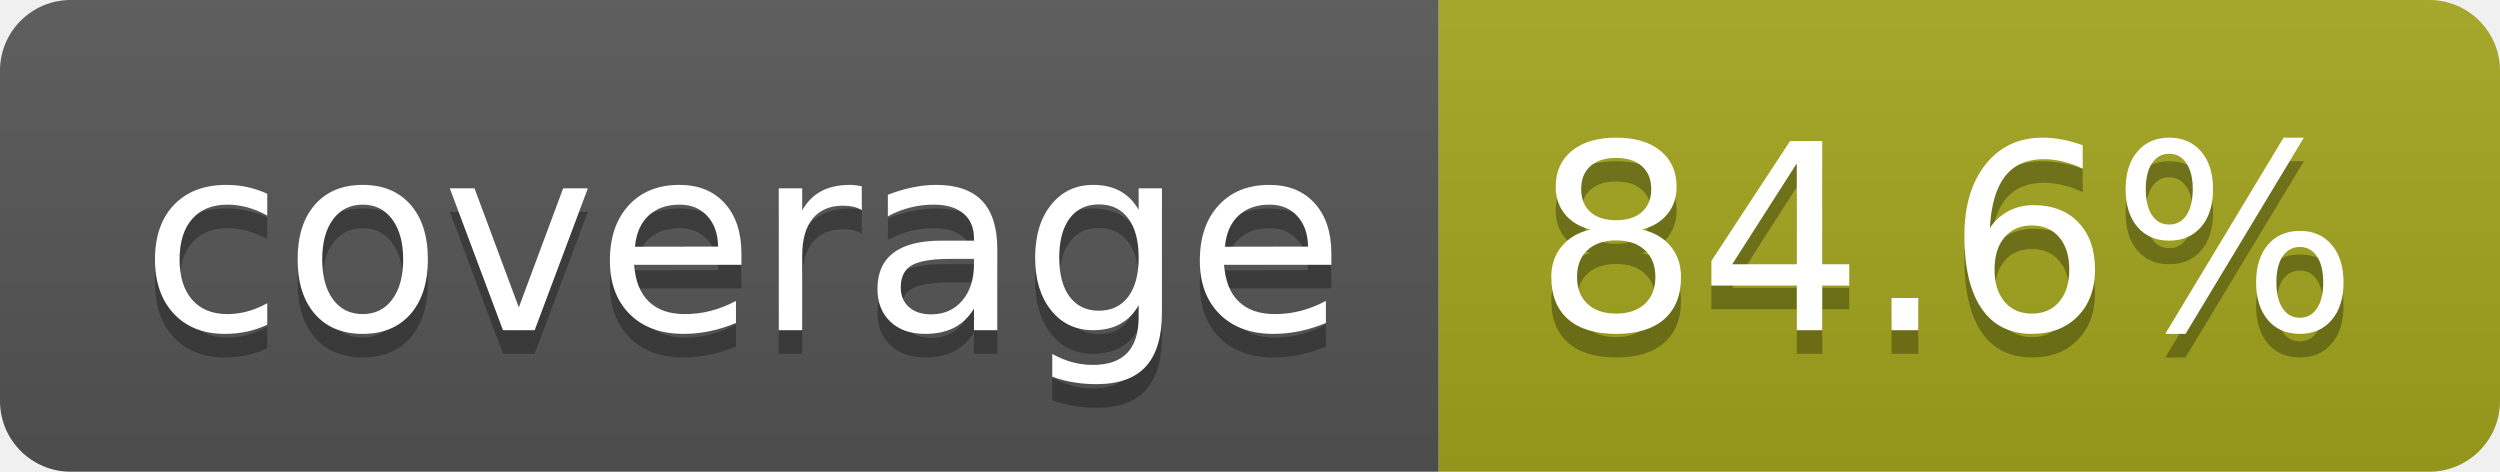
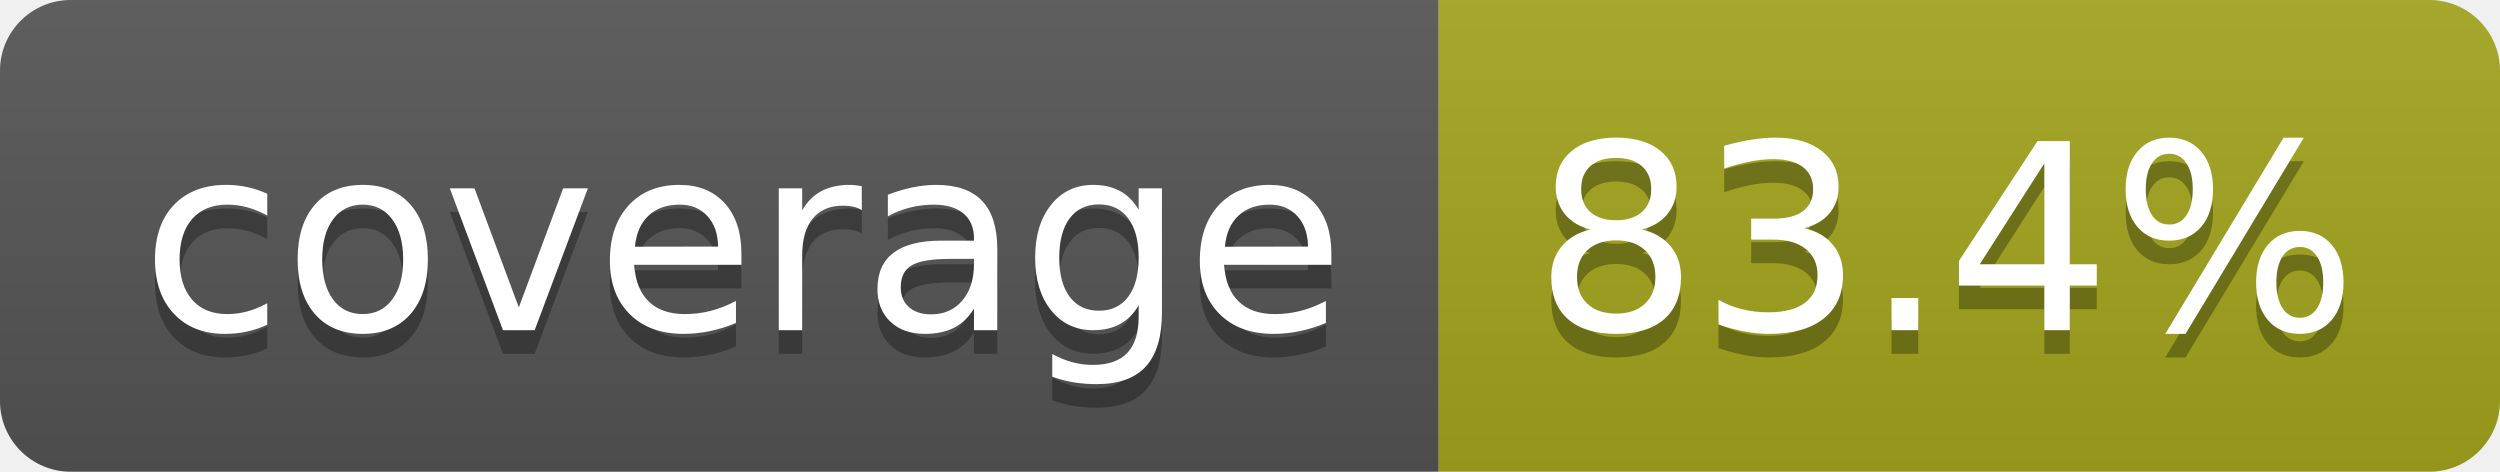
- <svg xmlns="http://www.w3.org/2000/svg" width="106" height="20" role="img" aria-label="coverage: 84.6%">
+ <svg xmlns="http://www.w3.org/2000/svg" width="106" height="20" role="img" aria-label="coverage: 83.4%">
  <linearGradient id="s" x2="0" y2="100%">
    <stop offset="0" stop-color="#bbb" stop-opacity=".1" />
    <stop offset="1" stop-opacity=".1" />
  </linearGradient>
  <clipPath id="r">
    <rect width="106" height="20" rx="3" fill="#fff" />
  </clipPath>
  <g clip-path="url(#r)">
    <rect width="61" height="20" fill="#555" />
    <rect x="61" width="45" height="20" fill="#a4a61d" />
    <rect width="106" height="20" fill="url(#s)" />
  </g>
  <g fill="#fff" text-anchor="middle" font-family="Verdana,Geneva,DejaVu Sans,sans-serif" text-rendering="geometricPrecision" font-size="110">
    <text aria-hidden="true" x="315" y="150" fill="#010101" fill-opacity=".3" transform="scale(.1)" textLength="510">coverage</text>
    <text x="315" y="140" transform="scale(.1)" fill="#fff" textLength="510">coverage</text>
-     <text aria-hidden="true" x="825" y="150" fill="#010101" fill-opacity=".3" transform="scale(.1)" textLength="350">84.6%</text>
-     <text x="825" y="140" transform="scale(.1)" fill="#fff" textLength="350">84.6%</text>
+     <text aria-hidden="true" x="825" y="150" fill="#010101" fill-opacity=".3" transform="scale(.1)" textLength="350">83.4%</text>
+     <text x="825" y="140" transform="scale(.1)" fill="#fff" textLength="350">83.4%</text>
  </g>
</svg>
